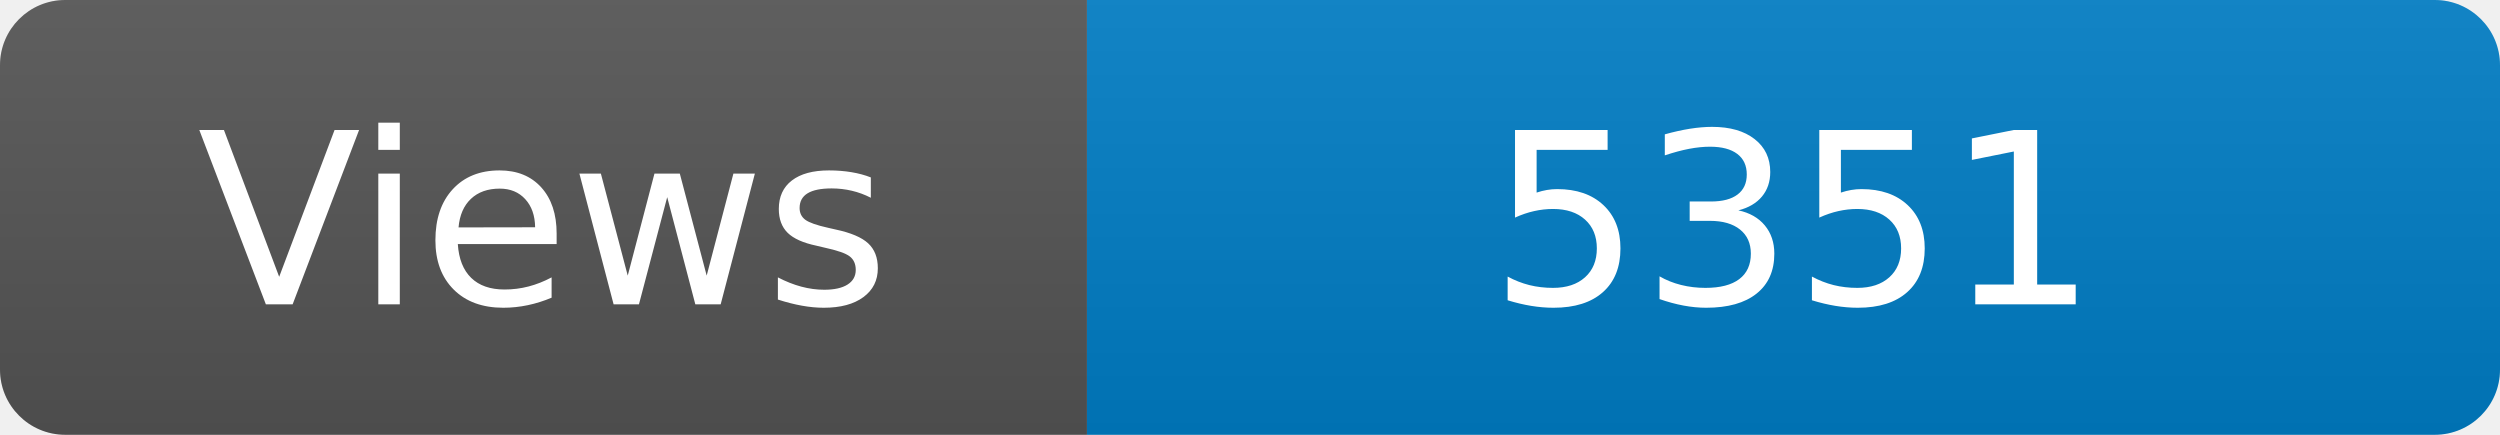
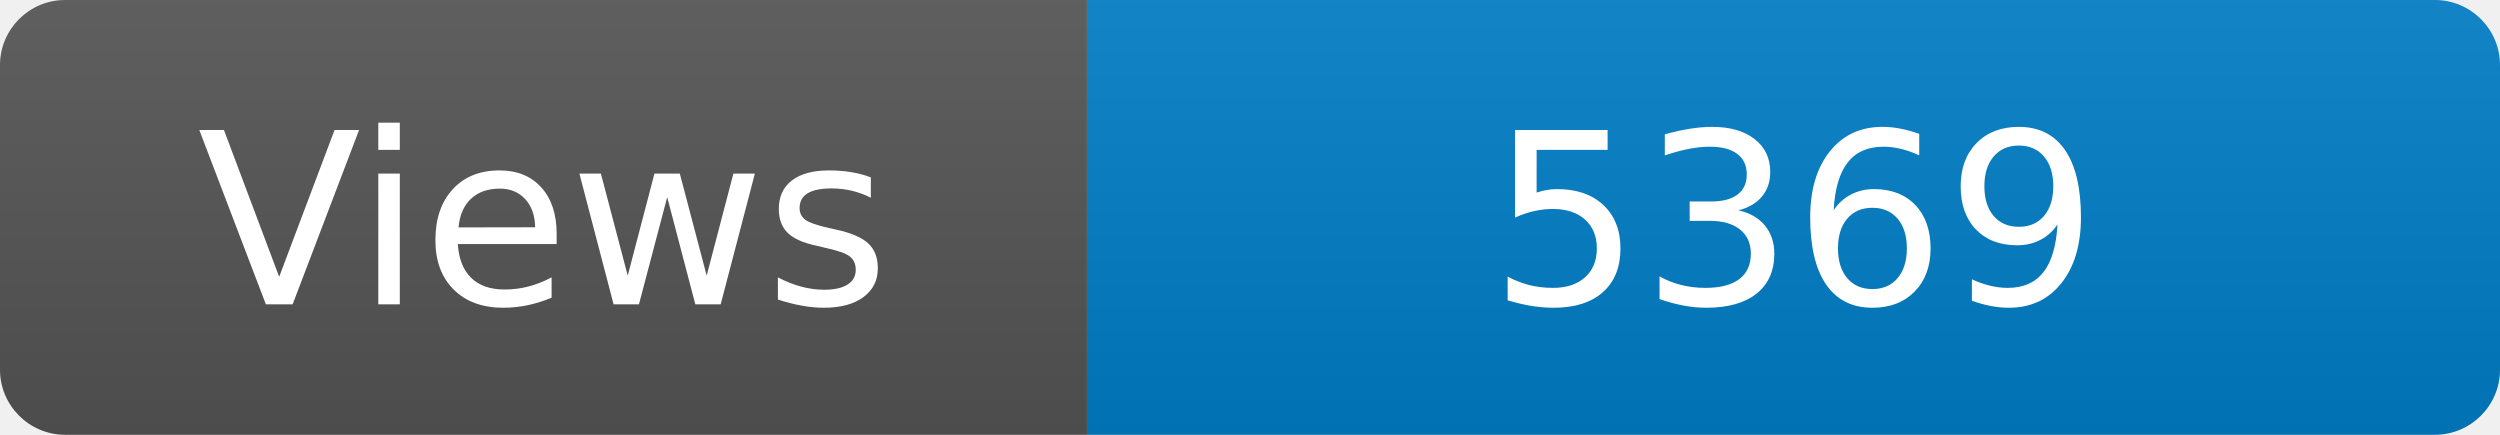
<svg xmlns="http://www.w3.org/2000/svg" width="115" height="20" role="img" aria-label="Maintained?: yes">
  <linearGradient id="s" x2="0" y2="100%">
    <stop offset="0" stop-color="#bbb" stop-opacity=".1" />
    <stop offset="1" stop-opacity=".1" />
  </linearGradient>
  <clipPath id="r">
    <rect width="115" height="20" rx="3" fill="#fff" />
  </clipPath>
  <g clip-path="url(#r)">
    <rect width="50" height="20" fill="#555" />
    <rect x="50" width="160" height="20" fill="#007ec6" />
    <rect width="115" height="20" fill="url(#s)" />
  </g>
  <g fill="#fff" text-anchor="middle" font-family="Verdana,Geneva,DejaVu Sans,sans-serif" font-size="110">
    <text x="250" y="140" transform="scale(.1)" fill="#fff">Views</text>
-     <text x="825" y="140" transform="scale(.1)" fill="#fff">5351</text>
+     <text x="825" y="140" transform="scale(.1)" fill="#fff">5369</text>
  </g>
</svg>
